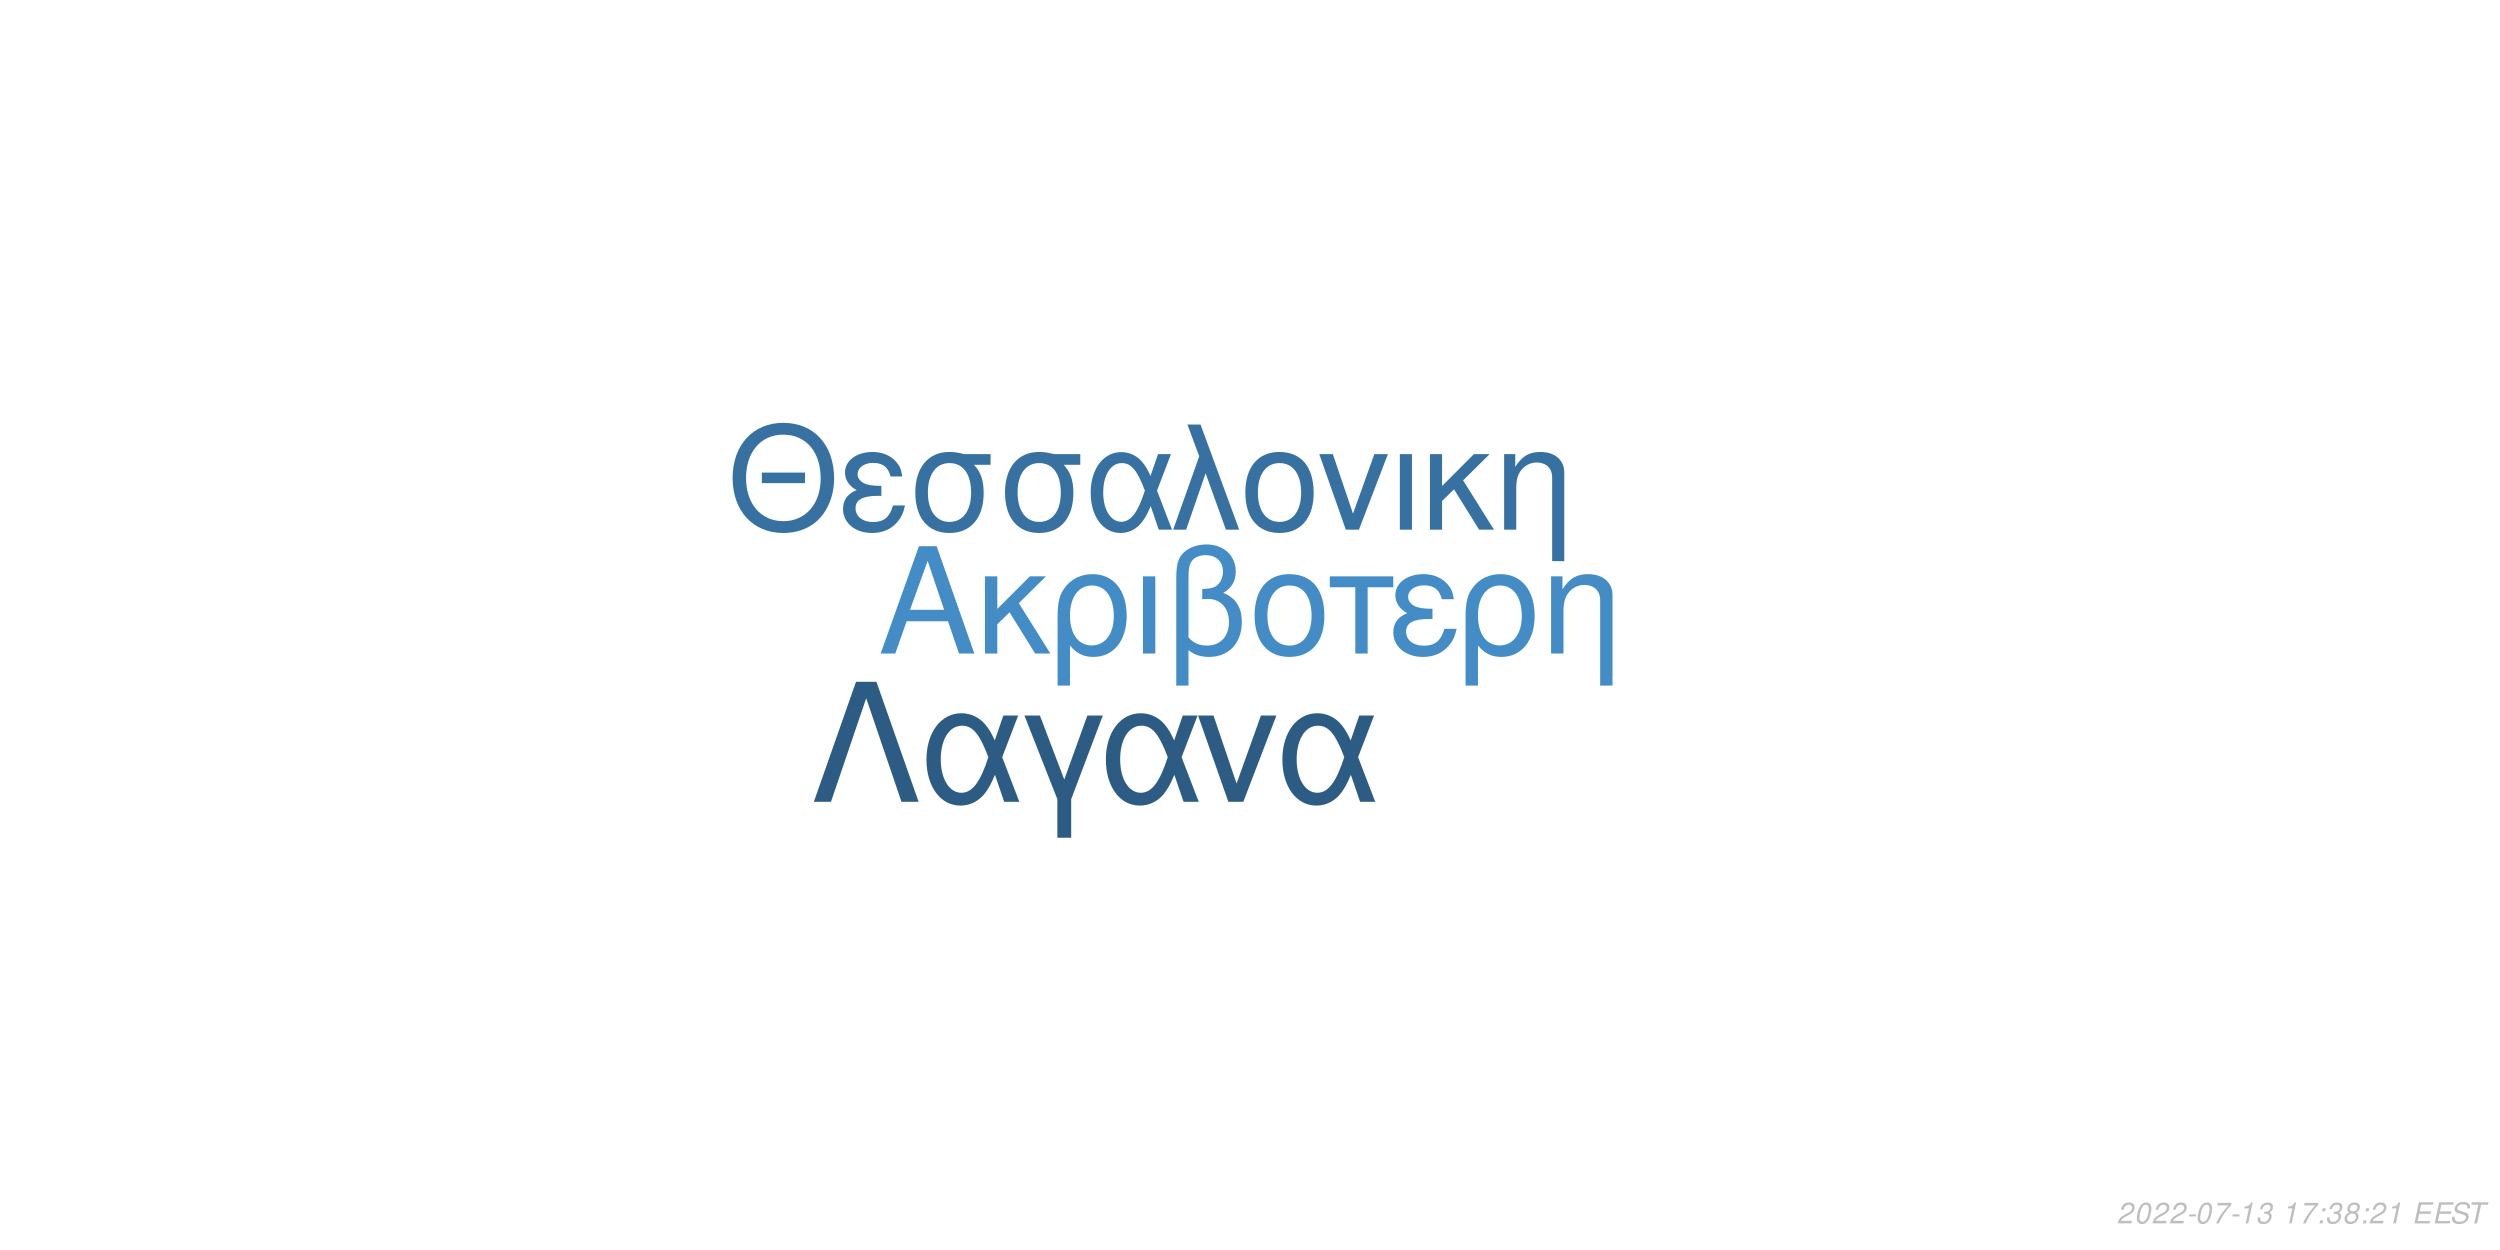
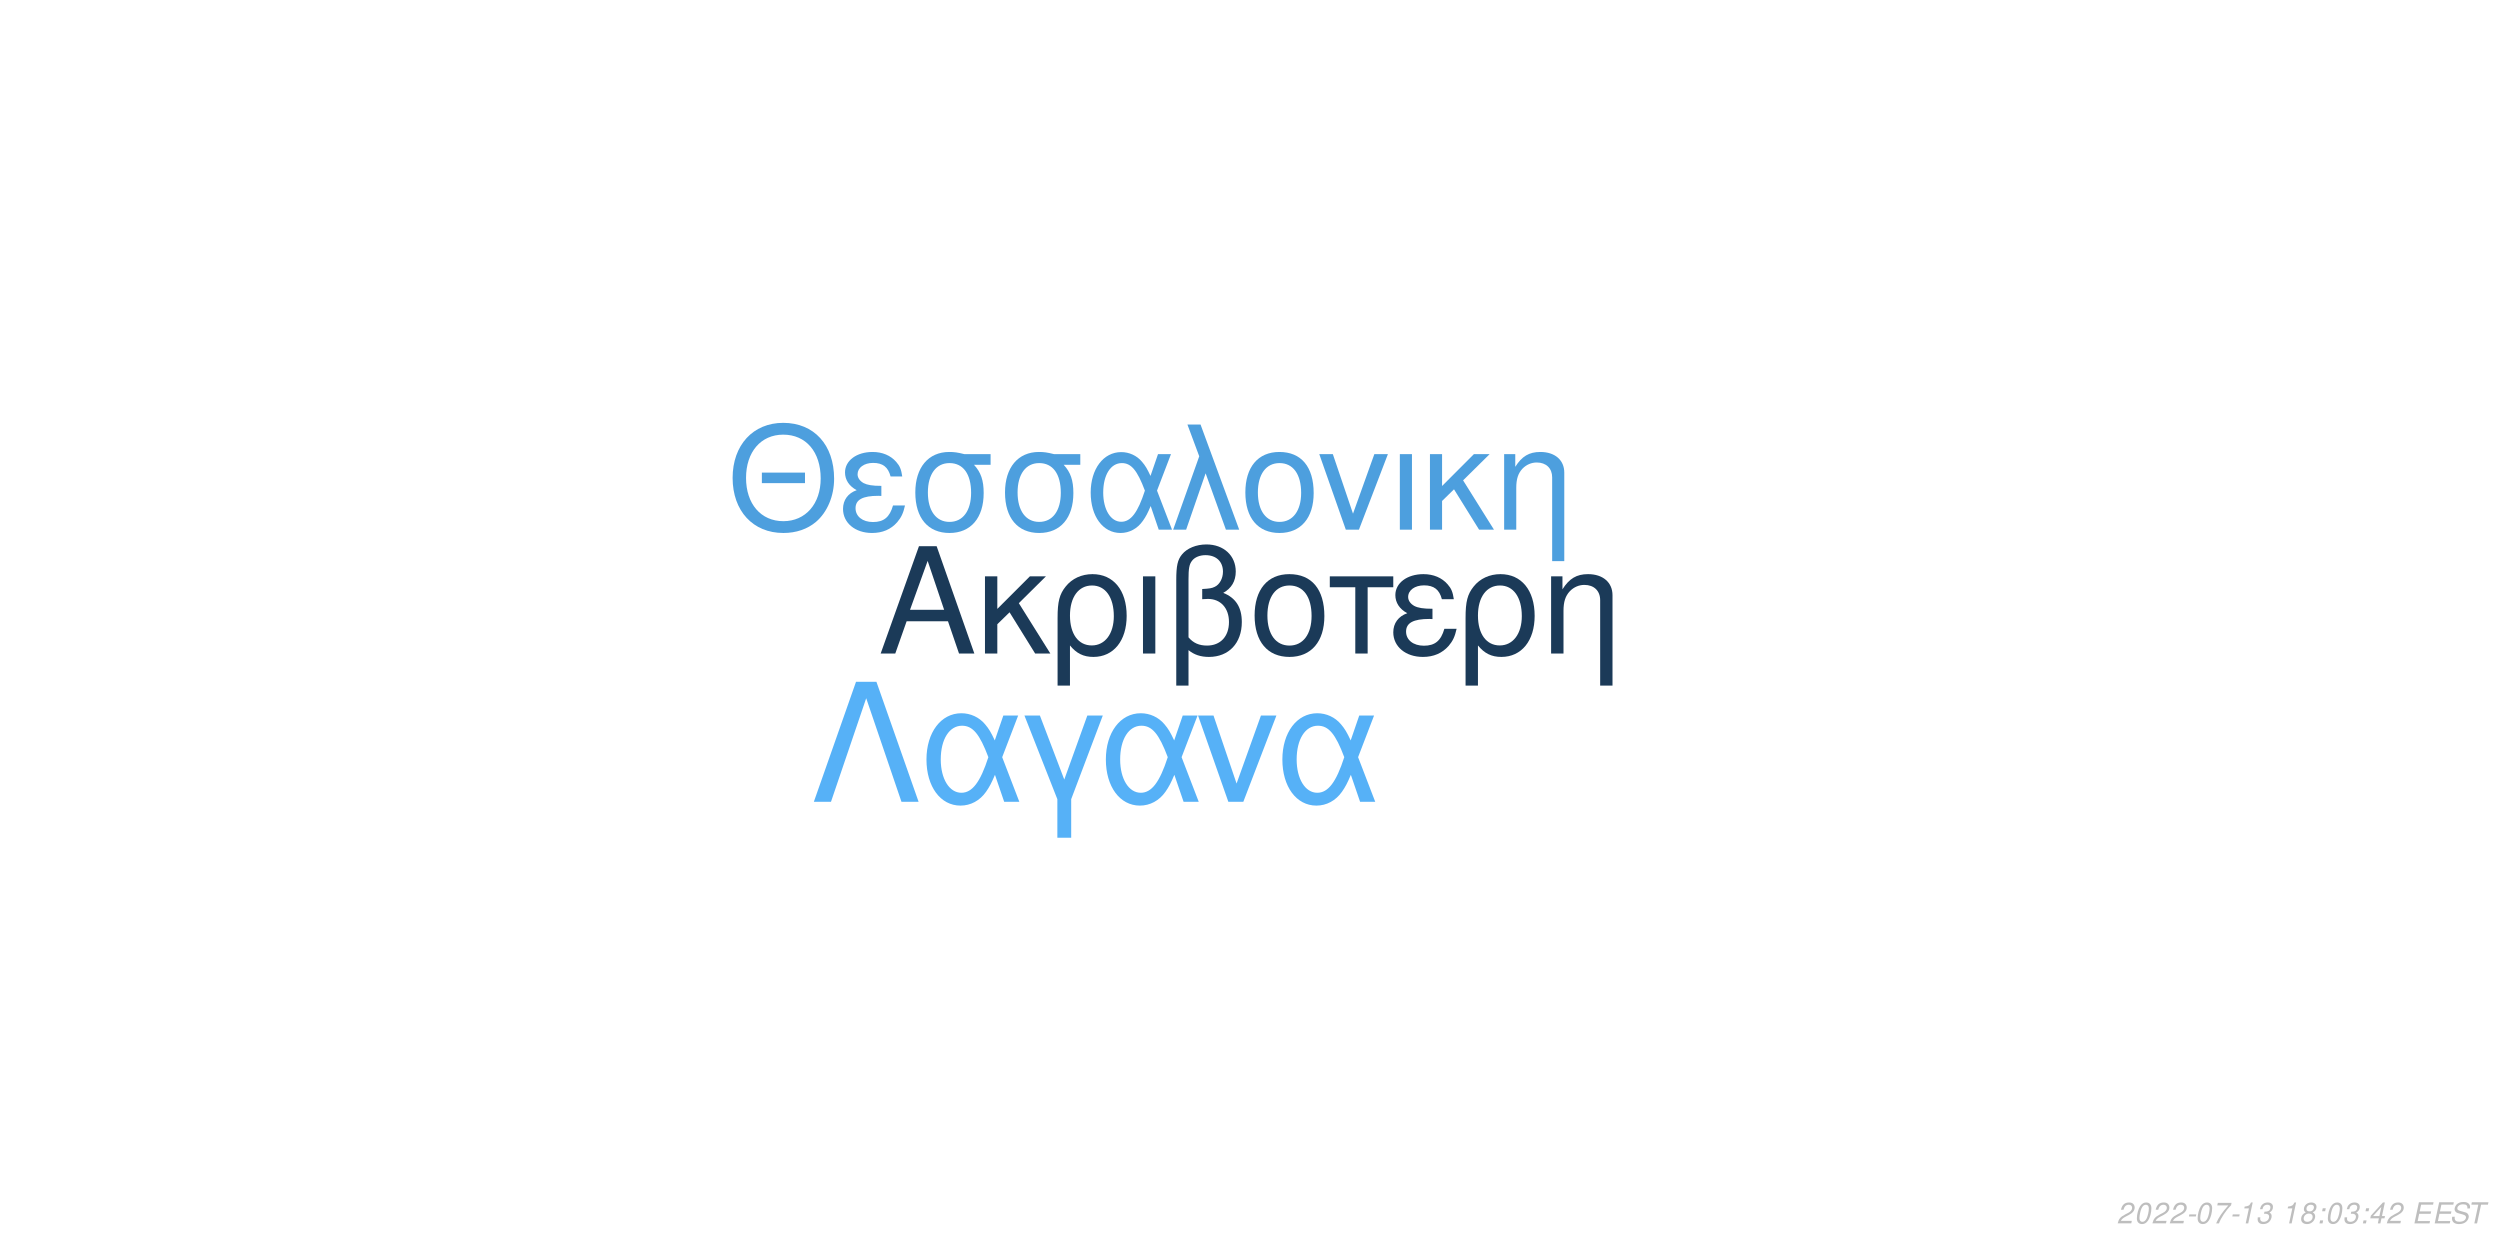
<svg xmlns="http://www.w3.org/2000/svg" xmlns:xlink="http://www.w3.org/1999/xlink" width="864pt" height="432pt" viewBox="0 0 864 432" version="1.1">
  <defs>
    <g>
      <symbol overflow="visible" id="glyph0-0">
        <path style="stroke:none;" d="" />
      </symbol>
      <symbol overflow="visible" id="glyph0-1">
        <path style="stroke:none;" d="M 24.125 -11.141 L 27.938 0 L 33.234 0 L 20.203 -37.094 L 14.094 -37.094 L 0.859 0 L 5.906 0 L 9.828 -11.141 Z M 22.797 -15.109 L 11 -15.109 L 17.094 -32.016 Z M 22.797 -15.109 " />
      </symbol>
      <symbol overflow="visible" id="glyph0-2">
        <path style="stroke:none;" d="M 7.172 -15.422 L 7.172 -26.672 L 2.906 -26.672 L 2.906 0 L 7.172 0 L 7.172 -10.125 L 11.406 -14.25 L 20.25 0 L 25.5 0 L 14.609 -17.406 L 23.969 -26.672 L 18.422 -26.672 Z M 7.172 -15.422 " />
      </symbol>
      <symbol overflow="visible" id="glyph0-3">
        <path style="stroke:none;" d="M 3 11.094 L 7.281 11.094 L 7.281 -2.797 C 9.516 -0.047 11.953 1.172 15.375 1.172 C 22.344 1.172 26.875 -4.422 26.875 -13.031 C 26.875 -21.891 22.297 -27.438 15.062 -27.438 C 11.297 -27.438 7.984 -25.906 5.797 -23.156 C 3.672 -20.516 3 -17.969 3 -12.359 Z M 14.906 -23.516 C 19.547 -23.516 22.438 -19.438 22.438 -12.922 C 22.438 -6.812 19.391 -2.797 14.812 -2.797 C 10.172 -2.797 7.281 -6.766 7.281 -13.125 C 7.281 -19.484 10.234 -23.516 14.906 -23.516 Z M 14.906 -23.516 " />
      </symbol>
      <symbol overflow="visible" id="glyph0-4">
        <path style="stroke:none;" d="M 3.516 0 L 7.781 0 L 7.781 -26.672 L 3.516 -26.672 Z M 3.516 0 " />
      </symbol>
      <symbol overflow="visible" id="glyph0-5">
        <path style="stroke:none;" d="M 4.016 11.094 L 8.25 11.094 L 8.25 -1.172 C 10.172 0.406 12.422 1.172 15.312 1.172 C 22.188 1.172 26.672 -3.609 26.672 -10.891 C 26.672 -15.984 24.578 -19.234 20.25 -20.969 C 23.109 -22.547 24.578 -25.031 24.578 -28.344 C 24.578 -33.844 20.406 -37.703 14.453 -37.703 C 10.938 -37.703 7.734 -36.391 6 -34.25 C 4.484 -32.422 4.016 -30.328 4.016 -25.391 Z M 8.25 -25.656 C 8.25 -29.359 8.5 -30.844 9.469 -32.062 C 10.375 -33.281 12.156 -34 14.094 -34 C 17.812 -34 20.156 -31.812 20.156 -28.297 C 20.156 -25.953 18.984 -23.812 17.297 -23.047 C 16.281 -22.547 15.469 -22.438 12.984 -22.297 L 12.984 -18.781 C 13.734 -18.828 14.344 -18.875 14.969 -18.875 C 19.344 -18.875 22.234 -15.719 22.234 -10.891 C 22.234 -5.906 19.281 -2.75 14.656 -2.75 C 11.953 -2.75 9.922 -3.609 8.25 -5.594 Z M 8.25 -25.656 " />
      </symbol>
      <symbol overflow="visible" id="glyph0-6">
        <path style="stroke:none;" d="M 14.094 -27.438 C 6.562 -27.438 2.094 -22.094 2.094 -13.125 C 2.094 -4.125 6.562 1.172 14.141 1.172 C 21.672 1.172 26.203 -4.172 26.203 -12.922 C 26.203 -22.188 21.828 -27.438 14.094 -27.438 Z M 14.141 -23.516 C 18.938 -23.516 21.781 -19.594 21.781 -12.984 C 21.781 -6.672 18.828 -2.75 14.141 -2.75 C 9.422 -2.75 6.516 -6.672 6.516 -13.125 C 6.516 -19.594 9.422 -23.516 14.141 -23.516 Z M 14.141 -23.516 " />
      </symbol>
      <symbol overflow="visible" id="glyph0-7">
        <path style="stroke:none;" d="M 7.891 0 L 12.156 0 L 12.156 -22.906 L 21.016 -22.906 L 21.016 -26.672 L -0.922 -26.672 L -0.922 -22.906 L 7.891 -22.906 Z M 7.891 0 " />
      </symbol>
      <symbol overflow="visible" id="glyph0-8">
        <path style="stroke:none;" d="M 14.562 -15.469 C 11.344 -15.469 9.562 -15.781 8.297 -16.438 C 6.922 -17.203 6.156 -18.328 6.156 -19.547 C 6.156 -21.891 8.453 -23.562 11.656 -23.562 C 15.062 -23.562 16.953 -22.094 17.812 -18.781 L 21.938 -18.781 C 21.578 -21.266 21.062 -22.5 19.797 -23.922 C 17.812 -26.203 14.906 -27.438 11.453 -27.438 C 5.797 -27.438 1.734 -24.375 1.734 -20.203 C 1.734 -17.609 3.156 -15.375 5.859 -13.938 C 2.797 -12.875 1.016 -10.484 1.016 -7.328 C 1.016 -2.391 5.297 1.172 11.25 1.172 C 14.969 1.172 17.906 -0.109 20.156 -2.641 C 21.578 -4.328 22.297 -5.797 22.906 -8.547 L 18.672 -8.547 C 17.5 -4.422 15.422 -2.703 11.609 -2.703 C 7.938 -2.703 5.438 -4.688 5.438 -7.578 C 5.438 -10.578 7.938 -11.953 13.484 -11.953 C 13.641 -11.953 14.094 -11.953 14.562 -11.906 Z M 14.562 -15.469 " />
      </symbol>
      <symbol overflow="visible" id="glyph0-9">
        <path style="stroke:none;" d="M 3.562 -26.672 L 3.562 0 L 7.844 0 L 7.844 -14.703 C 7.844 -17.906 8.5 -19.891 10.031 -21.531 C 11.406 -22.953 13.188 -23.719 15.062 -23.719 C 18.375 -23.719 20.516 -21.672 20.516 -18.469 L 20.516 11.094 L 24.781 11.094 L 24.781 -20.156 C 24.781 -24.578 21.469 -27.438 16.328 -27.438 C 12.359 -27.438 9.828 -25.906 7.484 -22.188 L 7.484 -26.672 Z M 3.562 -26.672 " />
      </symbol>
      <symbol overflow="visible" id="glyph1-0">
        <path style="stroke:none;" d="" />
      </symbol>
      <symbol overflow="visible" id="glyph1-1">
        <path style="stroke:none;" d="M 26.859 -19.734 L 11.953 -19.734 L 11.953 -16.094 L 26.859 -16.094 Z M 19.328 -36.922 C 8.922 -36.922 1.844 -29.25 1.844 -17.891 C 1.844 -6.484 8.875 1.141 19.391 1.141 C 23.812 1.141 27.703 -0.203 30.641 -2.688 C 34.578 -6.031 36.922 -11.656 36.922 -17.594 C 36.922 -29.297 30 -36.922 19.328 -36.922 Z M 19.328 -32.844 C 27.203 -32.844 32.281 -26.906 32.281 -17.688 C 32.281 -8.922 27.062 -2.938 19.391 -2.938 C 11.609 -2.938 6.484 -8.922 6.484 -17.891 C 6.484 -26.859 11.609 -32.844 19.328 -32.844 Z M 19.328 -32.844 " />
      </symbol>
      <symbol overflow="visible" id="glyph1-2">
        <path style="stroke:none;" d="M 14.25 -15.141 C 11.109 -15.141 9.375 -15.453 8.125 -16.094 C 6.781 -16.844 6.031 -17.938 6.031 -19.141 C 6.031 -21.422 8.266 -23.078 11.406 -23.078 C 14.75 -23.078 16.594 -21.625 17.438 -18.391 L 21.469 -18.391 C 21.125 -20.828 20.625 -22.031 19.391 -23.422 C 17.438 -25.656 14.594 -26.859 11.219 -26.859 C 5.688 -26.859 1.688 -23.875 1.688 -19.781 C 1.688 -17.234 3.094 -15.047 5.734 -13.656 C 2.734 -12.609 1 -10.266 1 -7.172 C 1 -2.344 5.188 1.141 11.016 1.141 C 14.656 1.141 17.547 -0.094 19.734 -2.594 C 21.125 -4.234 21.828 -5.688 22.422 -8.375 L 18.281 -8.375 C 17.141 -4.328 15.094 -2.641 11.359 -2.641 C 7.766 -2.641 5.328 -4.578 5.328 -7.422 C 5.328 -10.359 7.766 -11.703 13.203 -11.703 C 13.359 -11.703 13.797 -11.703 14.25 -11.656 Z M 14.25 -15.141 " />
      </symbol>
      <symbol overflow="visible" id="glyph1-3">
        <path style="stroke:none;" d="M 29 -26.109 L 19.938 -26.109 C 17.594 -26.703 16.438 -26.859 14.703 -26.859 C 7.469 -26.859 2.984 -21.469 2.984 -12.859 C 2.984 -4.031 7.375 1.141 14.797 1.141 C 22.172 1.141 26.609 -4.078 26.609 -12.656 C 26.609 -17.047 25.656 -19.828 23.266 -22.422 L 29 -22.422 Z M 14.797 -23.016 C 19.531 -23.016 22.266 -19.234 22.266 -12.75 C 22.266 -6.531 19.438 -2.688 14.797 -2.688 C 10.172 -2.688 7.328 -6.531 7.328 -12.859 C 7.328 -19.188 10.172 -23.016 14.797 -23.016 Z M 14.797 -23.016 " />
      </symbol>
      <symbol overflow="visible" id="glyph1-4">
        <path style="stroke:none;" d="M 29.344 -26.109 L 24.859 -26.109 L 22.266 -18.578 C 21.125 -21.031 20.484 -22.125 19.328 -23.469 C 17.547 -25.609 14.906 -26.812 12.156 -26.812 C 5.984 -26.812 1.594 -20.984 1.594 -12.812 C 1.594 -4.578 5.828 1.141 11.906 1.141 C 14.953 1.141 17.734 -0.344 19.625 -3.047 C 20.672 -4.531 21.281 -5.688 22.328 -8.172 L 25.109 0 L 29.703 0 L 24.516 -13.5 Z M 20.328 -13.5 C 17.891 -5.922 15.453 -2.734 12.156 -2.734 C 8.516 -2.734 5.922 -6.922 5.922 -12.812 C 5.922 -18.938 8.516 -23.016 12.359 -23.016 C 15.594 -23.016 17.688 -20.531 20.328 -13.5 Z M 20.328 -13.5 " />
      </symbol>
      <symbol overflow="visible" id="glyph1-5">
        <path style="stroke:none;" d="M 1.094 0 L 5.578 0 L 12.312 -19.484 L 19.328 0 L 23.922 0 L 10.562 -36.328 L 6.031 -36.328 L 10.109 -25.359 Z M 1.094 0 " />
      </symbol>
      <symbol overflow="visible" id="glyph1-6">
        <path style="stroke:none;" d="M 13.797 -26.859 C 6.422 -26.859 2.047 -21.625 2.047 -12.859 C 2.047 -4.031 6.422 1.141 13.859 1.141 C 21.234 1.141 25.656 -4.078 25.656 -12.656 C 25.656 -21.719 21.375 -26.859 13.797 -26.859 Z M 13.859 -23.016 C 18.531 -23.016 21.328 -19.188 21.328 -12.703 C 21.328 -6.531 18.438 -2.688 13.859 -2.688 C 9.219 -2.688 6.375 -6.531 6.375 -12.859 C 6.375 -19.188 9.219 -23.016 13.859 -23.016 Z M 13.859 -23.016 " />
      </symbol>
      <symbol overflow="visible" id="glyph1-7">
        <path style="stroke:none;" d="M 14.297 0 L 24.312 -26.109 L 19.625 -26.109 L 12.25 -5.531 L 5.281 -26.109 L 0.594 -26.109 L 9.766 0 Z M 14.297 0 " />
      </symbol>
      <symbol overflow="visible" id="glyph1-8">
        <path style="stroke:none;" d="M 3.438 0 L 7.625 0 L 7.625 -26.109 L 3.438 -26.109 Z M 3.438 0 " />
      </symbol>
      <symbol overflow="visible" id="glyph1-9">
        <path style="stroke:none;" d="M 7.031 -15.094 L 7.031 -26.109 L 2.844 -26.109 L 2.844 0 L 7.031 0 L 7.031 -9.922 L 11.156 -13.953 L 19.828 0 L 24.969 0 L 14.297 -17.047 L 23.469 -26.109 L 18.031 -26.109 Z M 7.031 -15.094 " />
      </symbol>
      <symbol overflow="visible" id="glyph1-10">
        <path style="stroke:none;" d="M 3.484 -26.109 L 3.484 0 L 7.672 0 L 7.672 -14.406 C 7.672 -17.547 8.328 -19.484 9.812 -21.078 C 11.156 -22.469 12.906 -23.219 14.75 -23.219 C 17.984 -23.219 20.078 -21.234 20.078 -18.094 L 20.078 10.859 L 24.266 10.859 L 24.266 -19.734 C 24.266 -24.062 21.031 -26.859 16 -26.859 C 12.109 -26.859 9.609 -25.359 7.328 -21.719 L 7.328 -26.109 Z M 3.484 -26.109 " />
      </symbol>
      <symbol overflow="visible" id="glyph2-0">
        <path style="stroke:none;" d="" />
      </symbol>
      <symbol overflow="visible" id="glyph2-1">
        <path style="stroke:none;" d="M 22.531 -41.484 L 15.484 -41.484 L 0.906 0 L 6.828 0 L 19 -35.797 L 31.188 0 L 37.109 0 Z M 22.531 -41.484 " />
      </symbol>
      <symbol overflow="visible" id="glyph2-2">
        <path style="stroke:none;" d="M 33.516 -29.812 L 28.391 -29.812 L 25.438 -21.219 C 24.125 -24.016 23.391 -25.266 22.078 -26.797 C 20.031 -29.25 17.016 -30.609 13.891 -30.609 C 6.828 -30.609 1.828 -23.953 1.828 -14.625 C 1.828 -5.234 6.656 1.312 13.594 1.312 C 17.078 1.312 20.266 -0.391 22.422 -3.469 C 23.609 -5.172 24.297 -6.484 25.5 -9.328 L 28.688 0 L 33.922 0 L 28 -15.422 Z M 23.219 -15.422 C 20.422 -6.766 17.641 -3.125 13.891 -3.125 C 9.734 -3.125 6.766 -7.906 6.766 -14.625 C 6.766 -21.625 9.734 -26.297 14.109 -26.297 C 17.812 -26.297 20.203 -23.453 23.219 -15.422 Z M 23.219 -15.422 " />
      </symbol>
      <symbol overflow="visible" id="glyph2-3">
        <path style="stroke:none;" d="M 12.062 12.406 L 16.844 12.406 L 16.844 -0.906 L 27.766 -29.812 L 22.422 -29.812 L 14.453 -7.688 L 6.031 -29.812 L 0.688 -29.812 L 12.062 -0.906 Z M 12.062 12.406 " />
      </symbol>
      <symbol overflow="visible" id="glyph2-4">
        <path style="stroke:none;" d="M 16.328 0 L 27.766 -29.812 L 22.422 -29.812 L 14 -6.312 L 6.031 -29.812 L 0.688 -29.812 L 11.156 0 Z M 16.328 0 " />
      </symbol>
      <symbol overflow="visible" id="glyph3-0">
        <path style="stroke:none;" d="" />
      </symbol>
      <symbol overflow="visible" id="glyph3-1">
        <path style="stroke:none;" d="M 5.234 -0.875 L 1.469 -0.875 C 1.641 -1.375 2.203 -1.891 3.109 -2.344 L 4.234 -2.938 C 5.562 -3.625 6.219 -4.469 6.219 -5.484 C 6.219 -5.938 6.062 -6.359 5.797 -6.656 C 5.469 -7.047 4.984 -7.234 4.312 -7.234 C 2.766 -7.234 1.891 -6.453 1.484 -4.734 L 2.375 -4.734 C 2.484 -5.188 2.609 -5.484 2.797 -5.75 C 3.094 -6.203 3.609 -6.453 4.188 -6.453 C 4.891 -6.453 5.344 -6.031 5.344 -5.375 C 5.344 -4.703 4.859 -4.094 4.016 -3.656 L 2.984 -3.125 C 1.234 -2.188 0.797 -1.656 0.344 -0.016 L 5.047 -0.016 Z M 5.234 -0.875 " />
      </symbol>
      <symbol overflow="visible" id="glyph3-2">
        <path style="stroke:none;" d="M 4.203 -7.234 C 3.375 -7.234 2.688 -6.812 2.125 -5.984 C 1.484 -5.047 0.984 -3.188 0.984 -1.734 C 0.984 -1.109 1.172 -0.562 1.484 -0.266 C 1.797 0.047 2.281 0.234 2.766 0.234 C 3.625 0.234 4.281 -0.156 4.859 -1.016 C 5.516 -1.953 6 -3.797 6 -5.266 C 6 -6.5 5.328 -7.234 4.203 -7.234 Z M 4.094 -6.453 C 4.734 -6.453 5.125 -5.984 5.125 -5.156 C 5.125 -4.203 4.781 -2.625 4.406 -1.812 C 3.984 -0.938 3.516 -0.547 2.875 -0.547 C 2.25 -0.547 1.875 -1.031 1.875 -1.828 C 1.875 -2.797 2.203 -4.344 2.594 -5.203 C 2.984 -6.047 3.453 -6.453 4.094 -6.453 Z M 4.094 -6.453 " />
      </symbol>
      <symbol overflow="visible" id="glyph3-3">
        <path style="stroke:none;" d="M 3.516 -3.125 L 1.125 -3.125 L 0.969 -2.406 L 3.359 -2.406 Z M 3.516 -3.125 " />
      </symbol>
      <symbol overflow="visible" id="glyph3-4">
        <path style="stroke:none;" d="M 6.703 -7.094 L 1.953 -7.094 L 1.766 -6.219 L 5.594 -6.219 C 3.344 -3.688 2.266 -2.109 1.375 0 L 2.344 0 C 3.031 -1.906 4.828 -4.594 6.547 -6.281 Z M 6.703 -7.094 " />
      </symbol>
      <symbol overflow="visible" id="glyph3-5">
        <path style="stroke:none;" d="M 3.703 -5.188 L 2.594 0 L 3.469 0 L 5.016 -7.234 L 4.438 -7.234 C 3.906 -6.156 3.688 -6.016 2.234 -5.812 L 2.109 -5.188 Z M 3.703 -5.188 " />
      </symbol>
      <symbol overflow="visible" id="glyph3-6">
        <path style="stroke:none;" d="M 2.922 -3.312 C 3.125 -3.344 3.234 -3.344 3.375 -3.344 C 4.203 -3.344 4.688 -3 4.688 -2.406 C 4.688 -1.312 3.906 -0.547 2.781 -0.547 C 2.047 -0.547 1.594 -0.938 1.594 -1.562 C 1.594 -1.719 1.609 -1.844 1.656 -2.094 L 0.766 -2.094 C 0.734 -1.797 0.719 -1.641 0.719 -1.469 C 0.719 -0.375 1.406 0.234 2.641 0.234 C 3.547 0.234 4.297 -0.078 4.812 -0.656 C 5.266 -1.156 5.562 -1.875 5.562 -2.547 C 5.562 -3.125 5.344 -3.453 4.797 -3.734 C 5.641 -4.234 6.016 -4.844 6.016 -5.734 C 6.016 -6.656 5.312 -7.234 4.203 -7.234 C 3.375 -7.234 2.672 -6.938 2.188 -6.375 C 1.891 -6.031 1.703 -5.641 1.516 -4.906 L 2.391 -4.906 C 2.5 -5.359 2.594 -5.594 2.734 -5.812 C 3.047 -6.234 3.516 -6.453 4.078 -6.453 C 4.734 -6.453 5.141 -6.125 5.141 -5.578 C 5.141 -5.188 5.016 -4.797 4.797 -4.547 C 4.516 -4.234 4 -4.062 3.266 -4.062 L 3.078 -4.062 Z M 2.922 -3.312 " />
      </symbol>
      <symbol overflow="visible" id="glyph3-7">
        <path style="stroke:none;" d="" />
      </symbol>
      <symbol overflow="visible" id="glyph3-8">
+         <path style="stroke:none;" d="M 4.766 -3.797 C 5.078 -3.969 5.234 -4.078 5.438 -4.234 C 5.812 -4.594 6.062 -5.172 6.062 -5.734 C 6.062 -6.625 5.344 -7.234 4.266 -7.234 C 2.812 -7.234 1.703 -6.219 1.703 -4.875 C 1.703 -4.406 1.875 -4.125 2.359 -3.812 C 1.297 -3.312 0.75 -2.516 0.75 -1.469 C 0.75 -0.438 1.547 0.234 2.812 0.234 C 3.656 0.234 4.359 -0.094 4.938 -0.734 C 5.359 -1.234 5.609 -1.859 5.609 -2.438 C 5.609 -3.047 5.312 -3.516 4.766 -3.797 Z M 4.109 -6.453 C 4.797 -6.453 5.188 -6.125 5.188 -5.578 C 5.188 -5.266 5.062 -4.922 4.859 -4.672 C 4.562 -4.312 4.188 -4.156 3.656 -4.156 C 2.984 -4.156 2.594 -4.453 2.594 -4.984 C 2.594 -5.859 3.203 -6.453 4.109 -6.453 Z M 3.453 -3.406 C 4.234 -3.406 4.734 -2.984 4.734 -2.312 C 4.734 -1.312 3.922 -0.547 2.875 -0.547 C 2.125 -0.547 1.625 -0.969 1.625 -1.625 C 1.625 -2.609 2.438 -3.406 3.453 -3.406 Z M 3.453 -3.406 " />
+       </symbol>
+       <symbol overflow="visible" id="glyph3-9">
        <path style="stroke:none;" d="M 2.359 -1.031 L 1.312 -1.031 L 1.094 0 L 2.141 0 Z M 3.266 -5.234 L 2.219 -5.234 L 2 -4.203 L 3.047 -4.203 Z M 3.266 -5.234 " />
      </symbol>
-       <symbol overflow="visible" id="glyph3-9">
-         <path style="stroke:none;" d="M 4.766 -3.797 C 5.078 -3.969 5.234 -4.078 5.438 -4.234 C 5.812 -4.594 6.062 -5.172 6.062 -5.734 C 6.062 -6.625 5.344 -7.234 4.266 -7.234 C 2.812 -7.234 1.703 -6.219 1.703 -4.875 C 1.703 -4.406 1.875 -4.125 2.359 -3.812 C 1.297 -3.312 0.75 -2.516 0.75 -1.469 C 0.75 -0.438 1.547 0.234 2.812 0.234 C 3.656 0.234 4.359 -0.094 4.938 -0.734 C 5.359 -1.234 5.609 -1.859 5.609 -2.438 C 5.609 -3.047 5.312 -3.516 4.766 -3.797 Z M 4.109 -6.453 C 4.797 -6.453 5.188 -6.125 5.188 -5.578 C 5.188 -5.266 5.062 -4.922 4.859 -4.672 C 4.562 -4.312 4.188 -4.156 3.656 -4.156 C 2.984 -4.156 2.594 -4.453 2.594 -4.984 C 2.594 -5.859 3.203 -6.453 4.109 -6.453 Z M 3.453 -3.406 C 4.234 -3.406 4.734 -2.984 4.734 -2.312 C 4.734 -1.312 3.922 -0.547 2.875 -0.547 C 2.125 -0.547 1.625 -0.969 1.625 -1.625 C 1.625 -2.609 2.438 -3.406 3.453 -3.406 Z M 3.453 -3.406 " />
+       <symbol overflow="visible" id="glyph3-10">
+         <path style="stroke:none;" d="M 3.625 -1.75 L 3.266 0 L 4.141 0 L 4.516 -1.75 L 5.562 -1.75 L 5.734 -2.531 L 4.688 -2.531 L 5.688 -7.234 L 5.016 -7.234 L 0.844 -2.672 L 0.641 -1.75 Z M 3.797 -2.531 L 1.594 -2.531 L 4.469 -5.703 Z M 3.797 -2.531 " />
      </symbol>
-       <symbol overflow="visible" id="glyph3-10">
+       <symbol overflow="visible" id="glyph3-11">
        <path style="stroke:none;" d="M 2.547 -3.312 L 6.5 -3.312 L 6.688 -4.141 L 2.719 -4.141 L 3.219 -6.469 L 7.344 -6.469 L 7.516 -7.297 L 2.453 -7.297 L 0.906 0 L 6.125 0 L 6.297 -0.812 L 2.016 -0.812 Z M 2.547 -3.312 " />
      </symbol>
-       <symbol overflow="visible" id="glyph3-11">
+       <symbol overflow="visible" id="glyph3-12">
        <path style="stroke:none;" d="M 7.062 -5.156 C 7.125 -5.438 7.141 -5.562 7.141 -5.703 C 7.141 -6.156 6.938 -6.594 6.594 -6.891 C 6.188 -7.25 5.656 -7.406 4.875 -7.406 C 3.844 -7.406 3.047 -7.125 2.5 -6.562 C 2.094 -6.141 1.781 -5.438 1.781 -4.922 C 1.781 -4.297 2.219 -3.766 2.891 -3.562 L 4.594 -3.094 C 5.406 -2.859 5.734 -2.578 5.734 -2.094 C 5.734 -1.781 5.547 -1.406 5.266 -1.141 C 4.844 -0.766 4.266 -0.578 3.453 -0.578 C 2.328 -0.578 1.812 -0.984 1.812 -1.906 C 1.812 -2.047 1.812 -2.125 1.844 -2.312 L 0.984 -2.312 C 0.906 -2.062 0.891 -1.906 0.891 -1.688 C 0.891 -0.484 1.797 0.234 3.297 0.234 C 4.359 0.234 5.234 -0.062 5.812 -0.609 C 6.344 -1.078 6.688 -1.797 6.688 -2.375 C 6.688 -2.641 6.609 -2.906 6.453 -3.156 C 6.234 -3.5 5.938 -3.703 5.469 -3.828 L 3.75 -4.312 C 2.984 -4.547 2.734 -4.734 2.734 -5.188 C 2.734 -5.547 2.875 -5.844 3.188 -6.109 C 3.547 -6.438 4.031 -6.594 4.703 -6.594 C 5.266 -6.594 5.688 -6.484 5.906 -6.297 C 6.094 -6.125 6.219 -5.797 6.219 -5.516 C 6.219 -5.422 6.203 -5.344 6.188 -5.156 Z M 7.062 -5.156 " />
      </symbol>
-       <symbol overflow="visible" id="glyph3-12">
+       <symbol overflow="visible" id="glyph3-13">
        <path style="stroke:none;" d="M 4.938 -6.469 L 7.312 -6.469 L 7.484 -7.297 L 1.75 -7.297 L 1.578 -6.469 L 3.984 -6.469 L 2.609 0 L 3.547 0 Z M 4.938 -6.469 " />
      </symbol>
    </g>
  </defs>
  <g id="surface1">
    <rect x="0" y="0" width="864" height="432" style="fill:rgb(100%,100%,100%);fill-opacity:1;stroke:none;" />
-     <g style="fill:rgb(26.667%,54.902%,77.647%);fill-opacity:1;">
+     <g style="fill:rgb(10.588%,22.745%,34.51%);fill-opacity:1;">
      <use xlink:href="#glyph0-1" x="303.5" y="225.861" />
      <use xlink:href="#glyph0-2" x="337.5" y="225.861" />
      <use xlink:href="#glyph0-3" x="362.5" y="225.861" />
      <use xlink:href="#glyph0-4" x="391.5" y="225.861" />
      <use xlink:href="#glyph0-5" x="402.5" y="225.861" />
      <use xlink:href="#glyph0-6" x="431.5" y="225.861" />
      <use xlink:href="#glyph0-7" x="460.5" y="225.861" />
      <use xlink:href="#glyph0-8" x="480.5" y="225.861" />
      <use xlink:href="#glyph0-3" x="503.5" y="225.861" />
      <use xlink:href="#glyph0-9" x="532.5" y="225.861" />
    </g>
-     <g style="fill:rgb(21.176%,44.314%,63.529%);fill-opacity:1;">
+     <g style="fill:rgb(30.196%,62.353%,87.059%);fill-opacity:1;">
      <use xlink:href="#glyph1-1" x="251.348" y="183.058" />
      <use xlink:href="#glyph1-2" x="290.348" y="183.058" />
      <use xlink:href="#glyph1-3" x="313.348" y="183.058" />
      <use xlink:href="#glyph1-3" x="344.348" y="183.058" />
      <use xlink:href="#glyph1-4" x="375.348" y="183.058" />
      <use xlink:href="#glyph1-5" x="404.348" y="183.058" />
      <use xlink:href="#glyph1-6" x="428.348" y="183.058" />
      <use xlink:href="#glyph1-7" x="455.348" y="183.058" />
      <use xlink:href="#glyph1-8" x="480.348" y="183.058" />
      <use xlink:href="#glyph1-9" x="491.348" y="183.058" />
      <use xlink:href="#glyph1-10" x="516.348" y="183.058" />
    </g>
-     <g style="fill:rgb(17.255%,36.078%,51.765%);fill-opacity:1;">
+     <g style="fill:rgb(33.725%,69.412%,96.863%);fill-opacity:1;">
      <use xlink:href="#glyph2-1" x="280.359" y="277.105" />
      <use xlink:href="#glyph2-2" x="318.359" y="277.105" />
      <use xlink:href="#glyph2-3" x="353.359" y="277.105" />
      <use xlink:href="#glyph2-2" x="380.359" y="277.105" />
      <use xlink:href="#glyph2-4" x="413.359" y="277.105" />
      <use xlink:href="#glyph2-2" x="441.359" y="277.105" />
    </g>
    <g style="fill:rgb(74.51%,74.51%,74.51%);fill-opacity:1;">
      <use xlink:href="#glyph3-1" x="731.52" y="422.81" />
      <use xlink:href="#glyph3-2" x="737.52" y="422.81" />
      <use xlink:href="#glyph3-1" x="743.52" y="422.81" />
      <use xlink:href="#glyph3-1" x="749.52" y="422.81" />
      <use xlink:href="#glyph3-3" x="755.52" y="422.81" />
      <use xlink:href="#glyph3-2" x="758.52" y="422.81" />
      <use xlink:href="#glyph3-4" x="764.52" y="422.81" />
      <use xlink:href="#glyph3-3" x="770.52" y="422.81" />
      <use xlink:href="#glyph3-5" x="773.52" y="422.81" />
      <use xlink:href="#glyph3-6" x="779.52" y="422.81" />
      <use xlink:href="#glyph3-7" x="785.52" y="422.81" />
      <use xlink:href="#glyph3-5" x="788.52" y="422.81" />
-       <use xlink:href="#glyph3-4" x="794.52" y="422.81" />
-       <use xlink:href="#glyph3-8" x="800.52" y="422.81" />
-       <use xlink:href="#glyph3-6" x="803.52" y="422.81" />
-       <use xlink:href="#glyph3-9" x="809.52" y="422.81" />
-       <use xlink:href="#glyph3-8" x="815.52" y="422.81" />
-       <use xlink:href="#glyph3-1" x="818.52" y="422.81" />
-       <use xlink:href="#glyph3-5" x="824.52" y="422.81" />
+       <use xlink:href="#glyph3-8" x="794.52" y="422.81" />
+       <use xlink:href="#glyph3-9" x="800.52" y="422.81" />
+       <use xlink:href="#glyph3-2" x="803.52" y="422.81" />
+       <use xlink:href="#glyph3-6" x="809.52" y="422.81" />
+       <use xlink:href="#glyph3-9" x="815.52" y="422.81" />
+       <use xlink:href="#glyph3-10" x="818.52" y="422.81" />
+       <use xlink:href="#glyph3-1" x="824.52" y="422.81" />
      <use xlink:href="#glyph3-7" x="830.52" y="422.81" />
-       <use xlink:href="#glyph3-10" x="833.52" y="422.81" />
-       <use xlink:href="#glyph3-10" x="840.52" y="422.81" />
-       <use xlink:href="#glyph3-11" x="846.52" y="422.81" />
-       <use xlink:href="#glyph3-12" x="852.52" y="422.81" />
+       <use xlink:href="#glyph3-11" x="833.52" y="422.81" />
+       <use xlink:href="#glyph3-11" x="840.52" y="422.81" />
+       <use xlink:href="#glyph3-12" x="846.52" y="422.81" />
+       <use xlink:href="#glyph3-13" x="852.52" y="422.81" />
    </g>
  </g>
</svg>
